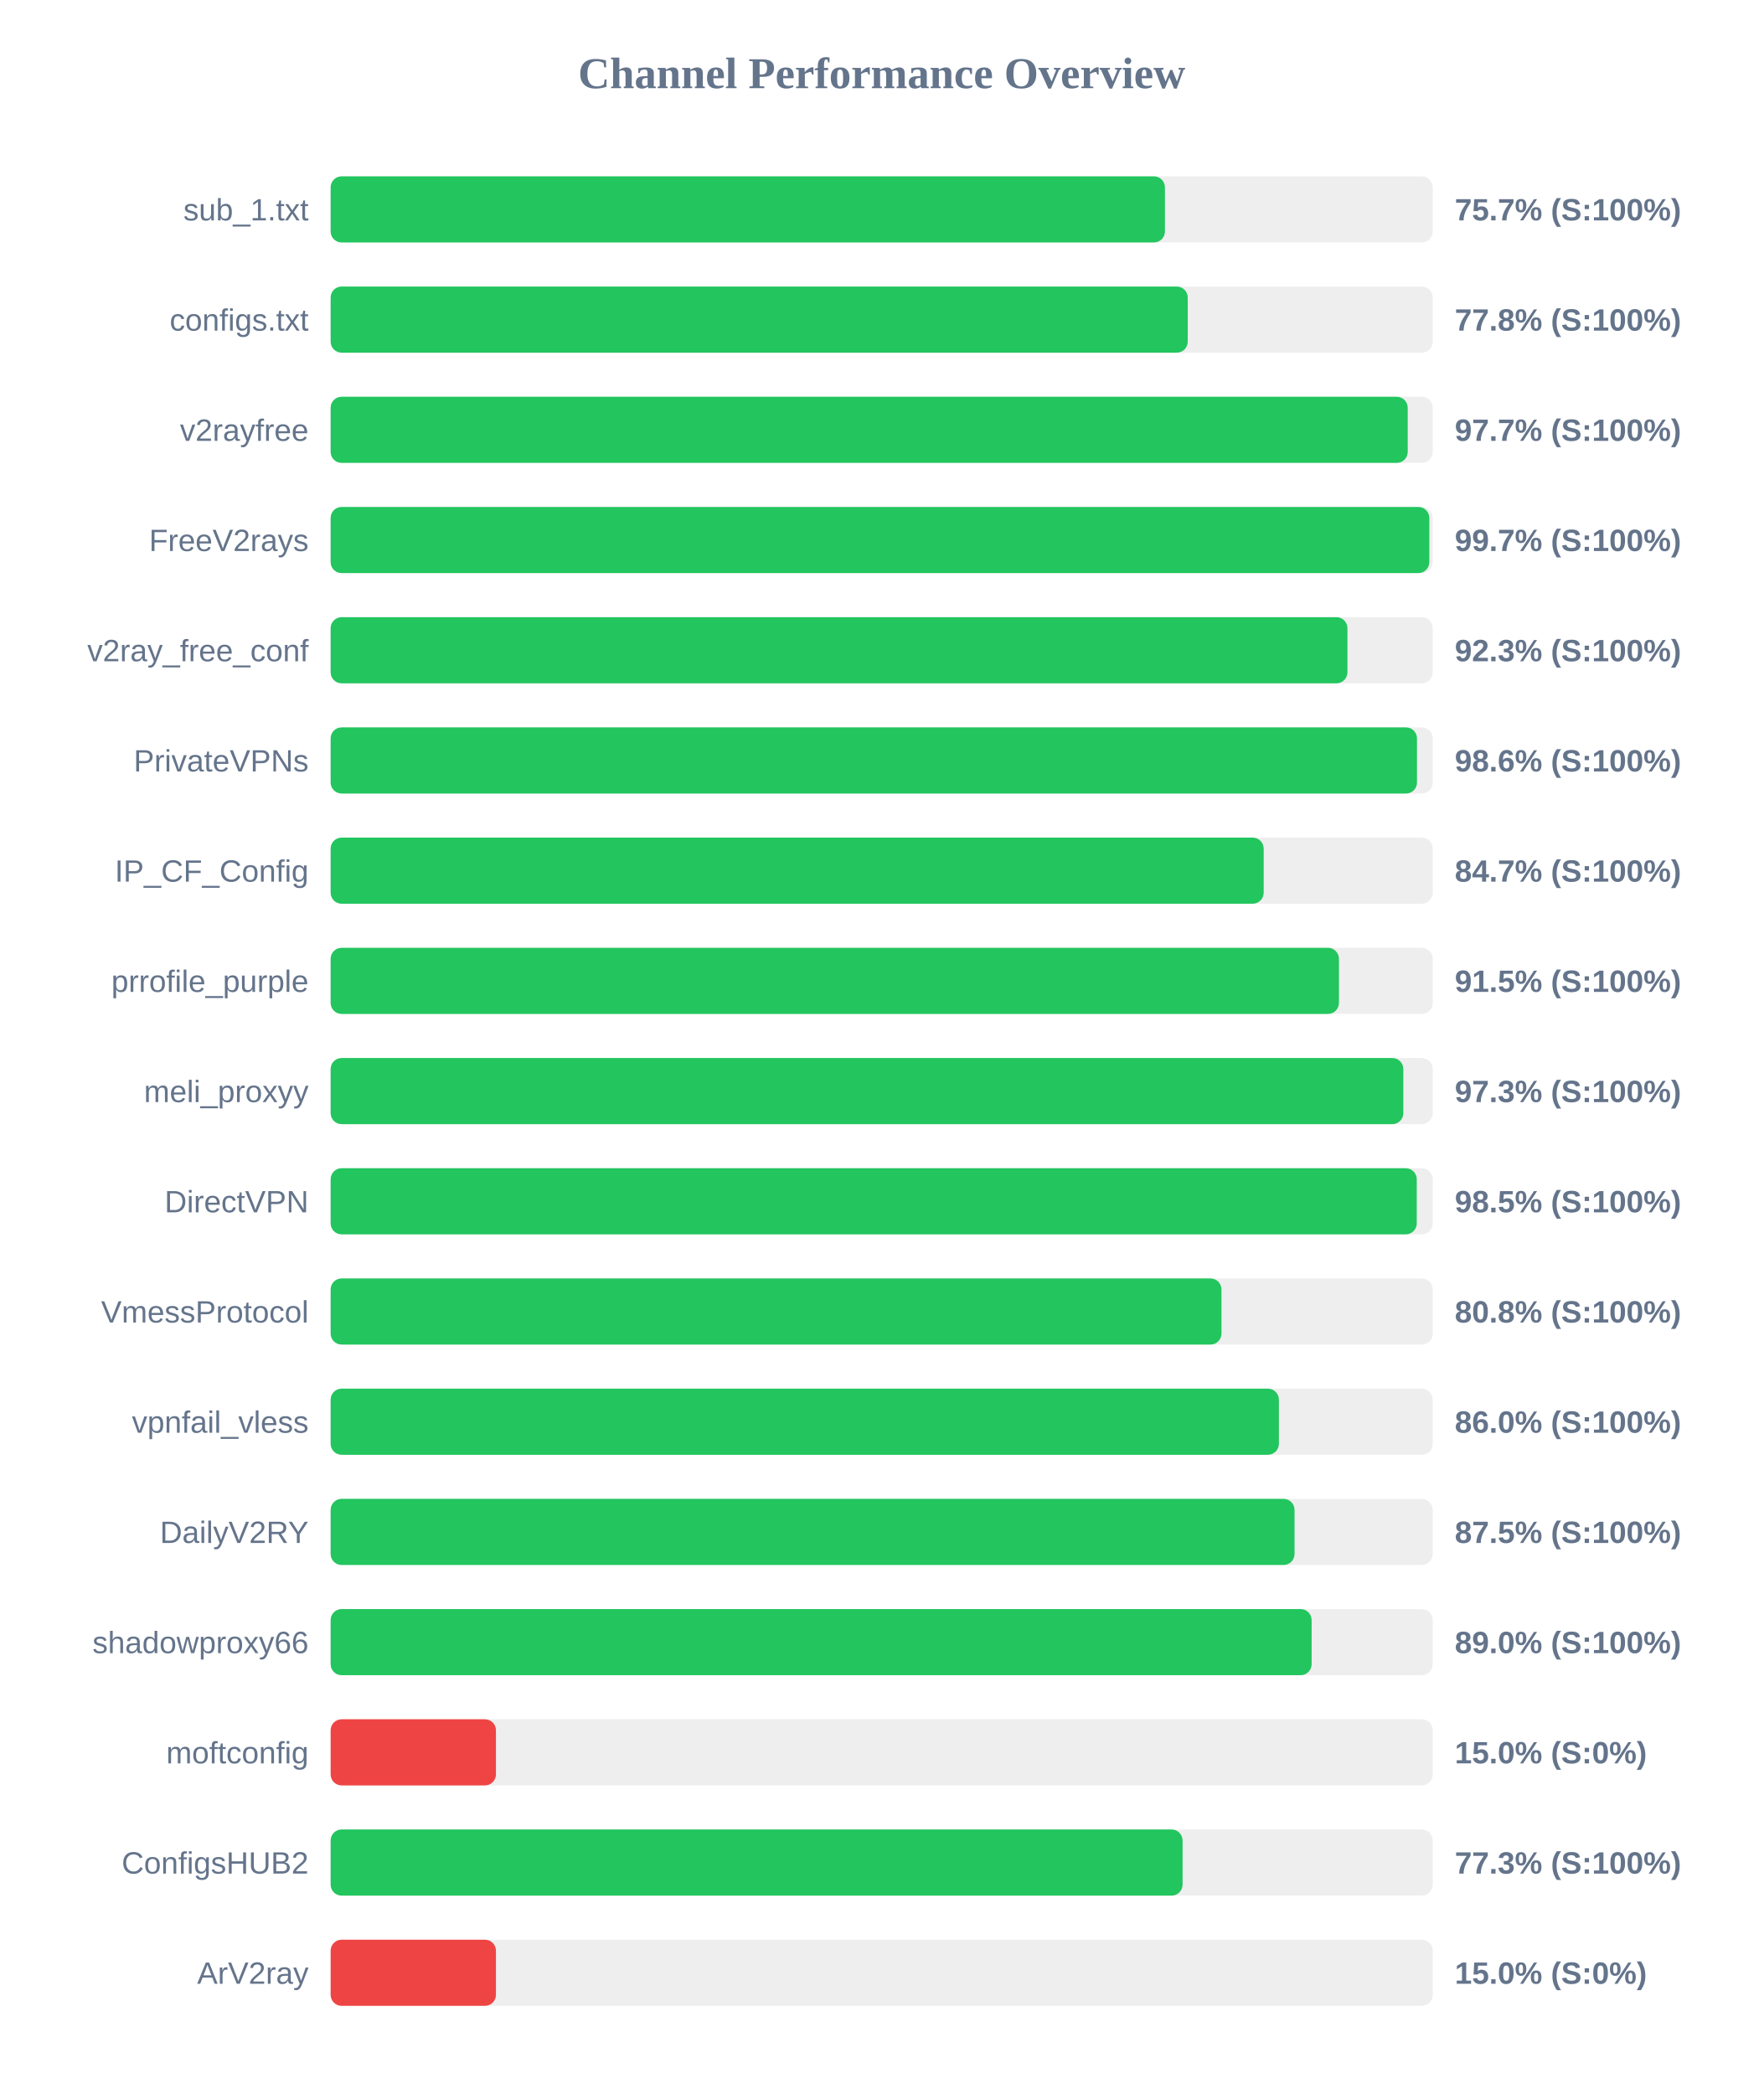
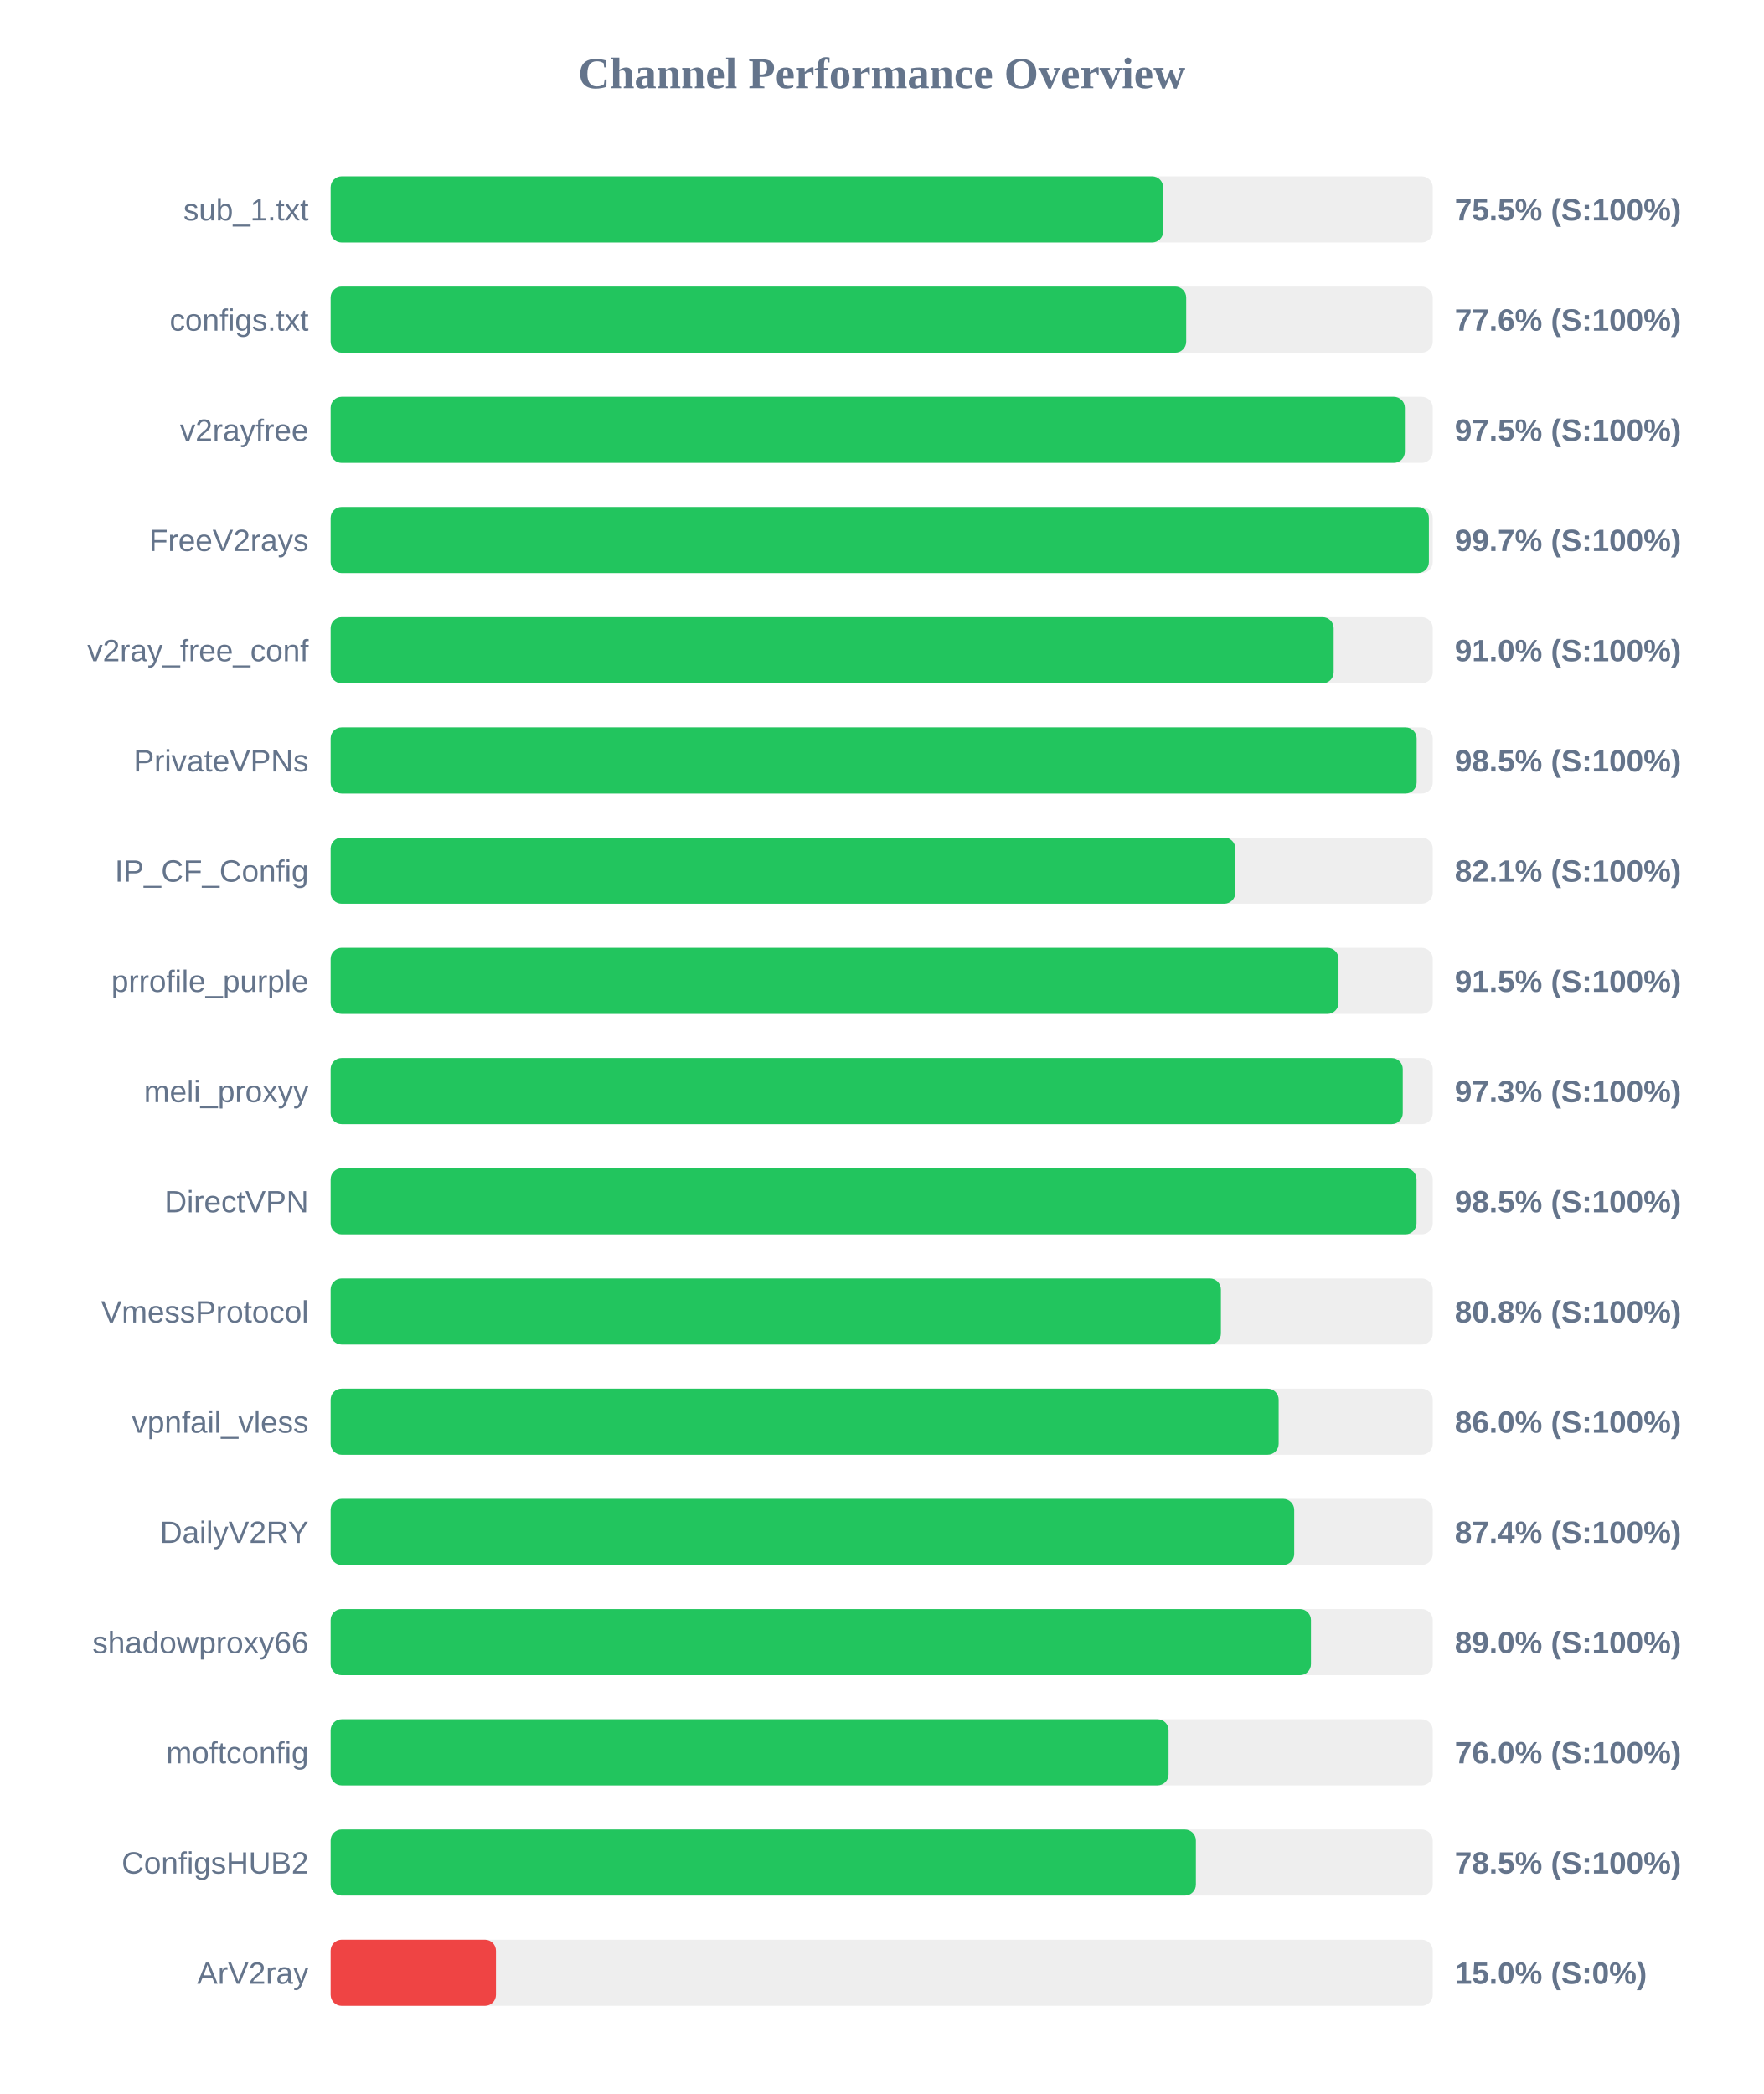
<svg xmlns="http://www.w3.org/2000/svg" width="800" height="950" version="1.1">
  <style>
        .row { font: 14px Arial; fill: #64748b; }
        .score { font: bold 14px Arial; fill: #64748b; }
    </style>
  <text x="400" y="40" text-anchor="middle" font-size="20px" font-weight="bold" fill="#64748b">Channel Performance Overview</text>
  <rect x="150" y="80" width="500" height="30" fill="#eee" rx="5" />
-   <rect x="150" y="80" width="378.5" height="30" fill="#22c55e" rx="5" />
+   <rect x="150" y="80" width="377.7" height="30" fill="#22c55e" rx="5" />
  <text x="140" y="100" text-anchor="end" class="row">sub_1.txt</text>
-   <text x="660" y="100" text-anchor="start" class="score">75.7% (S:100%)</text>
+   <text x="660" y="100" text-anchor="start" class="score">75.5% (S:100%)</text>
  <rect x="150" y="130" width="500" height="30" fill="#eee" rx="5" />
-   <rect x="150" y="130" width="388.85" height="30" fill="#22c55e" rx="5" />
+   <rect x="150" y="130" width="388.15" height="30" fill="#22c55e" rx="5" />
  <text x="140" y="150" text-anchor="end" class="row">configs.txt</text>
-   <text x="660" y="150" text-anchor="start" class="score">77.8% (S:100%)</text>
+   <text x="660" y="150" text-anchor="start" class="score">77.6% (S:100%)</text>
  <rect x="150" y="180" width="500" height="30" fill="#eee" rx="5" />
-   <rect x="150" y="180" width="488.65" height="30" fill="#22c55e" rx="5" />
+   <rect x="150" y="180" width="487.35" height="30" fill="#22c55e" rx="5" />
  <text x="140" y="200" text-anchor="end" class="row">v2rayfree</text>
-   <text x="660" y="200" text-anchor="start" class="score">97.7% (S:100%)</text>
+   <text x="660" y="200" text-anchor="start" class="score">97.5% (S:100%)</text>
  <rect x="150" y="230" width="500" height="30" fill="#eee" rx="5" />
-   <rect x="150" y="230" width="498.45" height="30" fill="#22c55e" rx="5" />
+   <rect x="150" y="230" width="498.25" height="30" fill="#22c55e" rx="5" />
  <text x="140" y="250" text-anchor="end" class="row">FreeV2rays</text>
  <text x="660" y="250" text-anchor="start" class="score">99.7% (S:100%)</text>
  <rect x="150" y="280" width="500" height="30" fill="#eee" rx="5" />
-   <rect x="150" y="280" width="461.3" height="30" fill="#22c55e" rx="5" />
+   <rect x="150" y="280" width="455.05" height="30" fill="#22c55e" rx="5" />
  <text x="140" y="300" text-anchor="end" class="row">v2ray_free_conf</text>
-   <text x="660" y="300" text-anchor="start" class="score">92.3% (S:100%)</text>
+   <text x="660" y="300" text-anchor="start" class="score">91.0% (S:100%)</text>
  <rect x="150" y="330" width="500" height="30" fill="#eee" rx="5" />
-   <rect x="150" y="330" width="492.85" height="30" fill="#22c55e" rx="5" />
+   <rect x="150" y="330" width="492.7" height="30" fill="#22c55e" rx="5" />
  <text x="140" y="350" text-anchor="end" class="row">PrivateVPNs</text>
-   <text x="660" y="350" text-anchor="start" class="score">98.6% (S:100%)</text>
+   <text x="660" y="350" text-anchor="start" class="score">98.5% (S:100%)</text>
  <rect x="150" y="380" width="500" height="30" fill="#eee" rx="5" />
-   <rect x="150" y="380" width="423.3" height="30" fill="#22c55e" rx="5" />
+   <rect x="150" y="380" width="410.45" height="30" fill="#22c55e" rx="5" />
  <text x="140" y="400" text-anchor="end" class="row">IP_CF_Config</text>
-   <text x="660" y="400" text-anchor="start" class="score">84.7% (S:100%)</text>
+   <text x="660" y="400" text-anchor="start" class="score">82.1% (S:100%)</text>
  <rect x="150" y="430" width="500" height="30" fill="#eee" rx="5" />
-   <rect x="150" y="430" width="457.45" height="30" fill="#22c55e" rx="5" />
+   <rect x="150" y="430" width="457.25" height="30" fill="#22c55e" rx="5" />
  <text x="140" y="450" text-anchor="end" class="row">prrofile_purple</text>
  <text x="660" y="450" text-anchor="start" class="score">91.5% (S:100%)</text>
  <rect x="150" y="480" width="500" height="30" fill="#eee" rx="5" />
-   <rect x="150" y="480" width="486.65" height="30" fill="#22c55e" rx="5" />
+   <rect x="150" y="480" width="486.4" height="30" fill="#22c55e" rx="5" />
  <text x="140" y="500" text-anchor="end" class="row">meli_proxyy</text>
  <text x="660" y="500" text-anchor="start" class="score">97.3% (S:100%)</text>
  <rect x="150" y="530" width="500" height="30" fill="#eee" rx="5" />
-   <rect x="150" y="530" width="492.75" height="30" fill="#22c55e" rx="5" />
+   <rect x="150" y="530" width="492.65" height="30" fill="#22c55e" rx="5" />
  <text x="140" y="550" text-anchor="end" class="row">DirectVPN</text>
  <text x="660" y="550" text-anchor="start" class="score">98.5% (S:100%)</text>
  <rect x="150" y="580" width="500" height="30" fill="#eee" rx="5" />
-   <rect x="150" y="580" width="404.15" height="30" fill="#22c55e" rx="5" />
+   <rect x="150" y="580" width="403.9" height="30" fill="#22c55e" rx="5" />
  <text x="140" y="600" text-anchor="end" class="row">VmessProtocol</text>
  <text x="660" y="600" text-anchor="start" class="score">80.8% (S:100%)</text>
  <rect x="150" y="630" width="500" height="30" fill="#eee" rx="5" />
-   <rect x="150" y="630" width="430.2" height="30" fill="#22c55e" rx="5" />
+   <rect x="150" y="630" width="430.1" height="30" fill="#22c55e" rx="5" />
  <text x="140" y="650" text-anchor="end" class="row">vpnfail_vless</text>
  <text x="660" y="650" text-anchor="start" class="score">86.0% (S:100%)</text>
  <rect x="150" y="680" width="500" height="30" fill="#eee" rx="5" />
-   <rect x="150" y="680" width="437.3" height="30" fill="#22c55e" rx="5" />
+   <rect x="150" y="680" width="437.15" height="30" fill="#22c55e" rx="5" />
  <text x="140" y="700" text-anchor="end" class="row">DailyV2RY</text>
-   <text x="660" y="700" text-anchor="start" class="score">87.5% (S:100%)</text>
+   <text x="660" y="700" text-anchor="start" class="score">87.4% (S:100%)</text>
  <rect x="150" y="730" width="500" height="30" fill="#eee" rx="5" />
-   <rect x="150" y="730" width="445.05" height="30" fill="#22c55e" rx="5" />
+   <rect x="150" y="730" width="444.75" height="30" fill="#22c55e" rx="5" />
  <text x="140" y="750" text-anchor="end" class="row">shadowproxy66</text>
  <text x="660" y="750" text-anchor="start" class="score">89.0% (S:100%)</text>
  <rect x="150" y="780" width="500" height="30" fill="#eee" rx="5" />
-   <rect x="150" y="780" width="75.0" height="30" fill="#ef4444" rx="5" />
+   <rect x="150" y="780" width="380.15" height="30" fill="#22c55e" rx="5" />
  <text x="140" y="800" text-anchor="end" class="row">moftconfig</text>
-   <text x="660" y="800" text-anchor="start" class="score">15.0% (S:0%)</text>
+   <text x="660" y="800" text-anchor="start" class="score">76.0% (S:100%)</text>
  <rect x="150" y="830" width="500" height="30" fill="#eee" rx="5" />
-   <rect x="150" y="830" width="386.5" height="30" fill="#22c55e" rx="5" />
+   <rect x="150" y="830" width="392.55" height="30" fill="#22c55e" rx="5" />
  <text x="140" y="850" text-anchor="end" class="row">ConfigsHUB2</text>
-   <text x="660" y="850" text-anchor="start" class="score">77.3% (S:100%)</text>
+   <text x="660" y="850" text-anchor="start" class="score">78.5% (S:100%)</text>
  <rect x="150" y="880" width="500" height="30" fill="#eee" rx="5" />
  <rect x="150" y="880" width="75.0" height="30" fill="#ef4444" rx="5" />
  <text x="140" y="900" text-anchor="end" class="row">ArV2ray</text>
  <text x="660" y="900" text-anchor="start" class="score">15.0% (S:0%)</text>
</svg>
